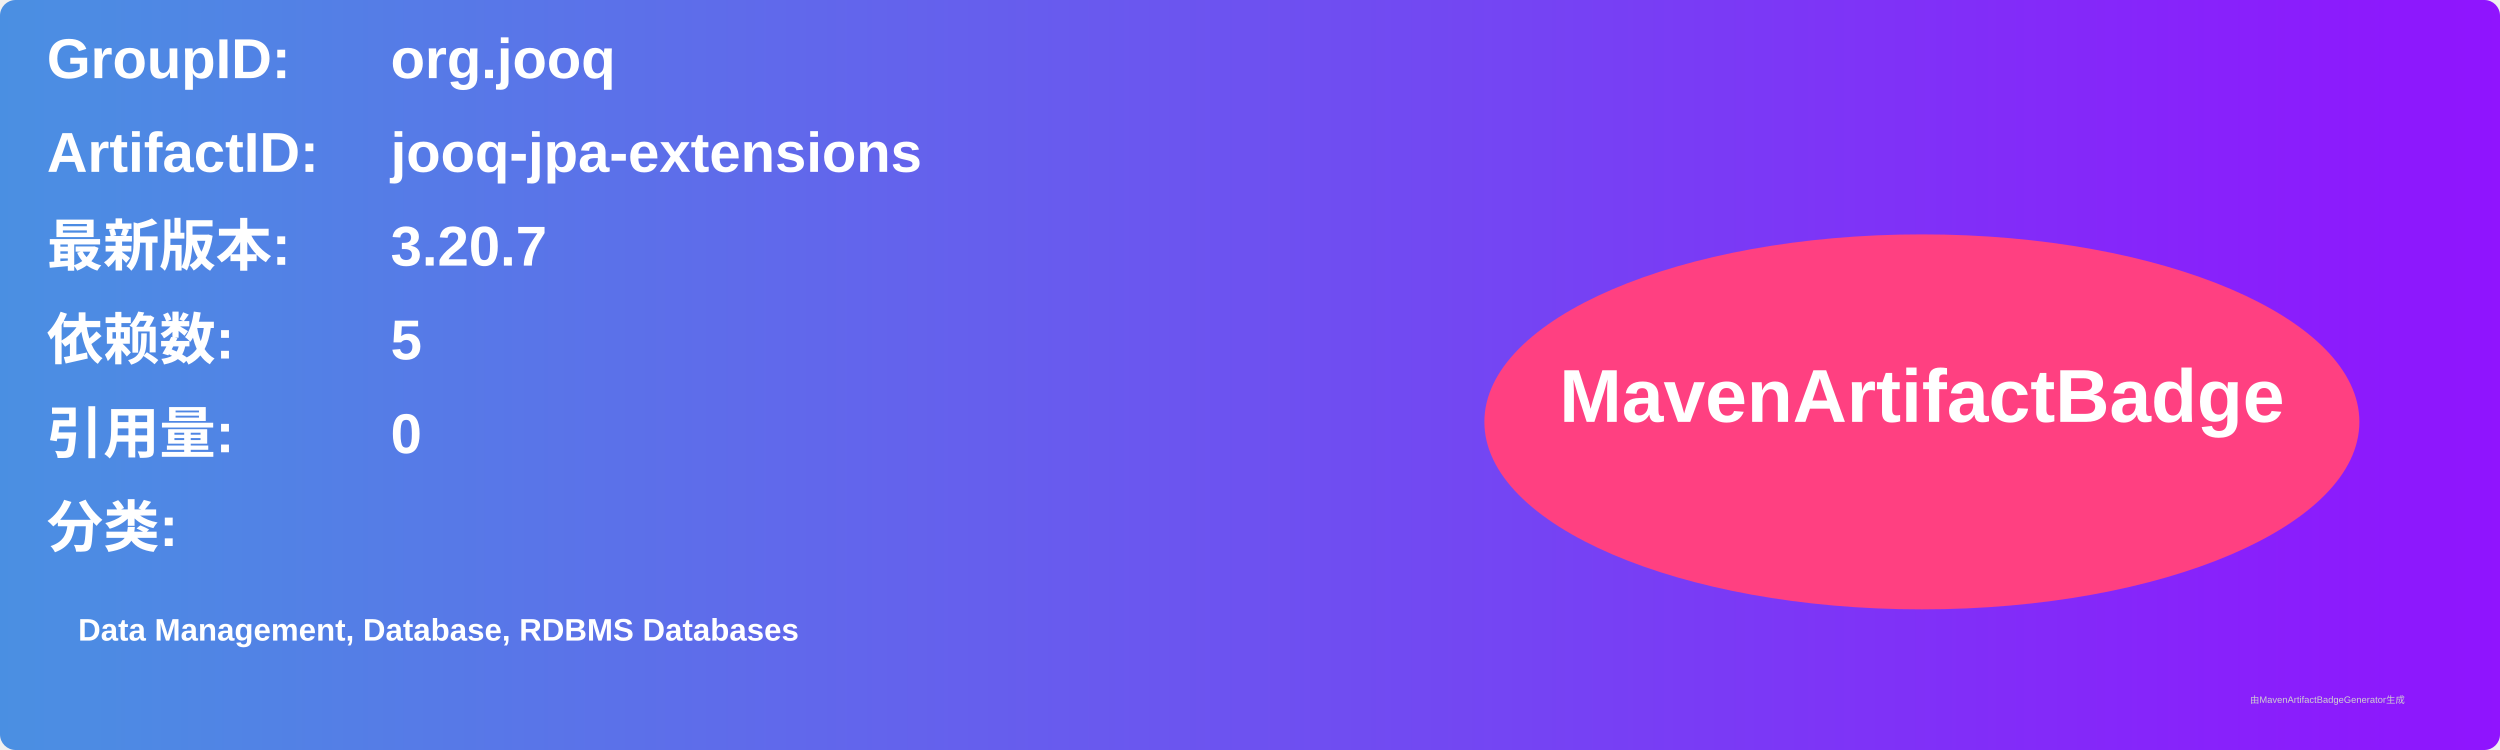
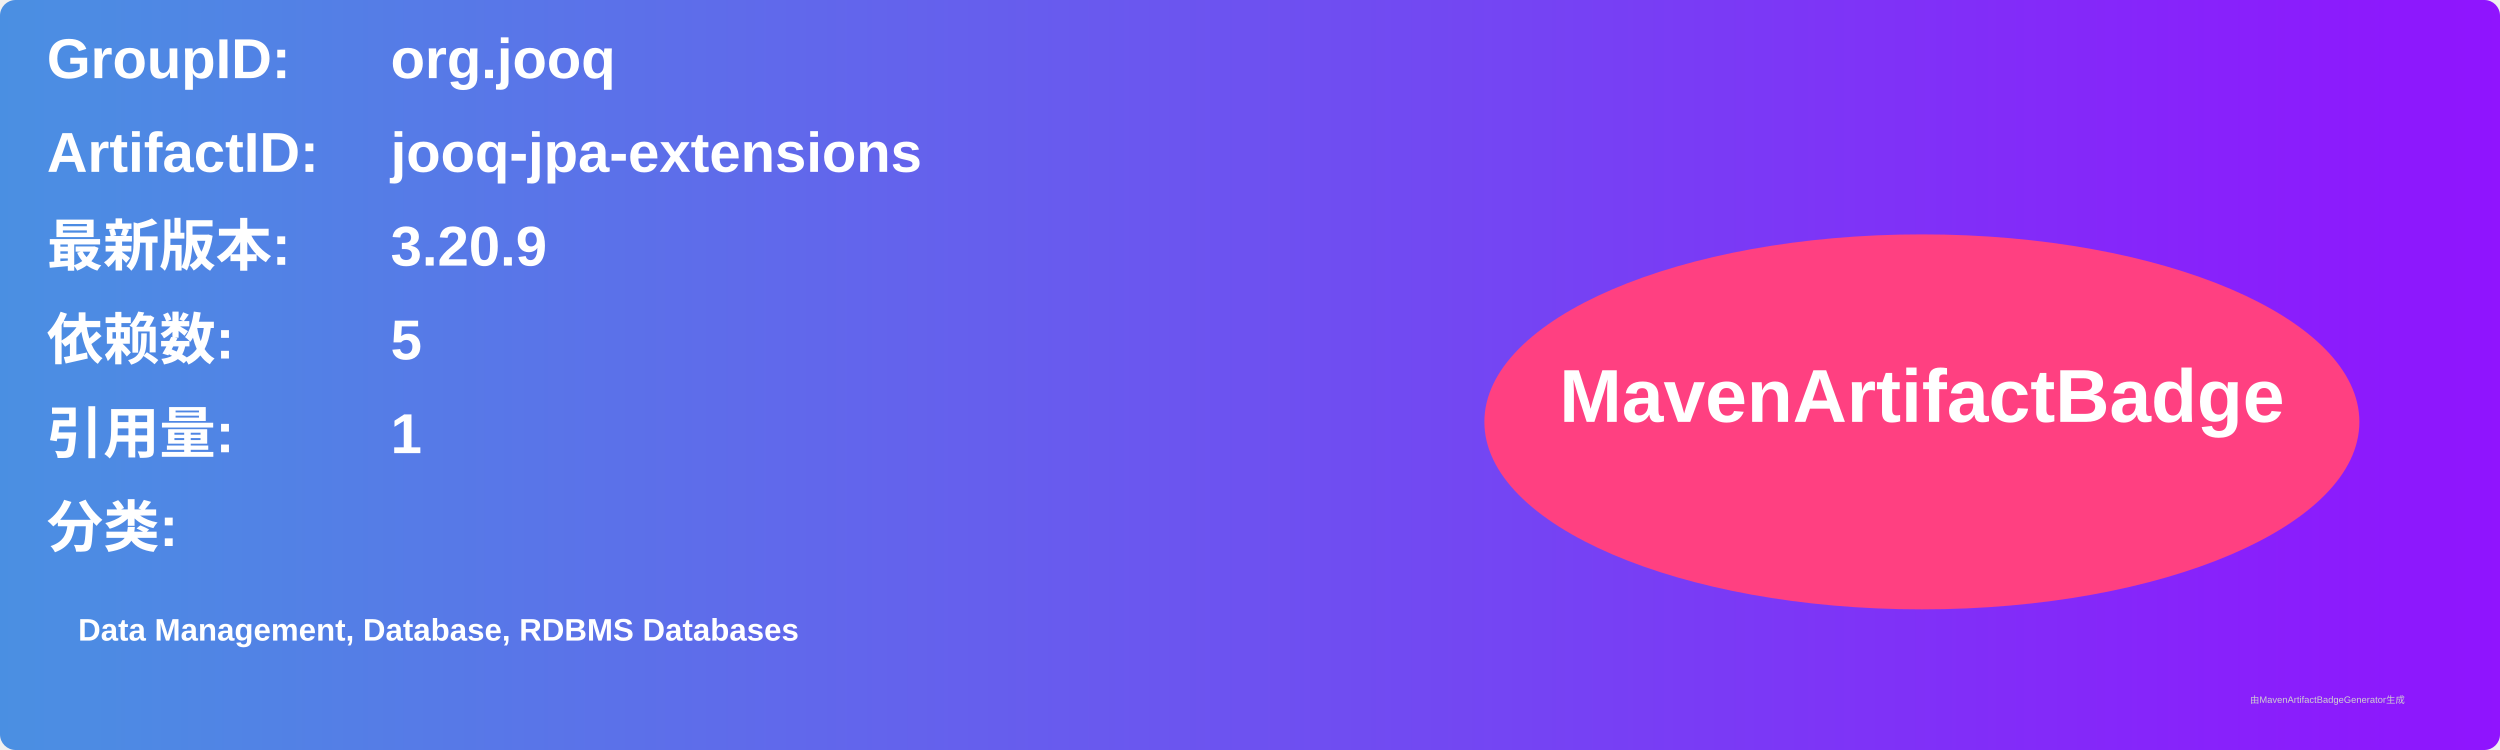
<svg xmlns="http://www.w3.org/2000/svg" width="800" height="240" viewBox="0 0 800 240">
  <linearGradient id="grad" x1="0%" y1="0%" x2="100%" y2="0%">
    <stop offset="0%" stop-color="#4a90e2" />
    <stop offset="100%" stop-color="#9013fe" />
  </linearGradient>
  <rect width="100%" height="100%" rx="5" ry="5" fill="url(#grad)" />
  <g transform="translate(15, 15)">
    <text x="0" y="10" font-family="Arial" font-size="18" fill="white" font-weight="bold" width="260">GroupID:</text>
    <text x="110" y="10" font-family="Arial" font-size="18" fill="white" font-weight="bold" width="460">org.jooq</text>
    <text x="0" y="40" font-family="Arial" font-size="18" fill="white" font-weight="bold" width="260">ArtifactID:</text>
    <text x="110" y="40" font-family="Arial" font-size="18" fill="white" font-weight="bold" width="460">jooq-jpa-extensions</text>
    <text x="0" y="70" font-family="Arial" font-size="18" fill="white" font-weight="bold">最新版本:</text>
    <text x="110" y="70" font-family="Arial" font-size="18" fill="white" font-weight="bold">
-       <tspan font-weight="bold">3.20.7</tspan>
+       <tspan font-weight="bold">3.20.9</tspan>
    </text>
    <text x="0" y="100" font-family="Arial" font-size="18" fill="white" font-weight="bold">依赖数: </text>
    <text x="110" y="100" font-family="Arial" font-size="18" fill="white">
      <tspan font-weight="bold">5</tspan>
    </text>
    <text x="0" y="130" font-family="Arial" font-size="18" fill="white" font-weight="bold">引用量: </text>
    <text x="110" y="130" font-family="Arial" font-size="18" fill="white">
-       <tspan font-weight="bold">0</tspan>
+       <tspan font-weight="bold">1</tspan>
    </text>
    <text x="0" y="160" font-family="Arial" font-size="18" fill="white" font-weight="bold">分类:</text>
    <text x="10" y="190" font-family="Arial" font-size="10" fill="white">
      <tspan font-weight="bold">Data Management, Database, RDBMS Databases</tspan>
    </text>
    <ellipse cx="600" cy="120" rx="140" ry="60" fill="#ff4081" />
    <text x="600" y="120" text-anchor="middle" font-family="Arial" font-size="24" fill="white" font-weight="bold">MavenArtifactBadge</text>
  </g>
  <text x="720" y="225" font-family="Arial" font-size="3" fill="#d0d0d0">由MavenArtifactBadgeGenerator生成</text>
</svg>
